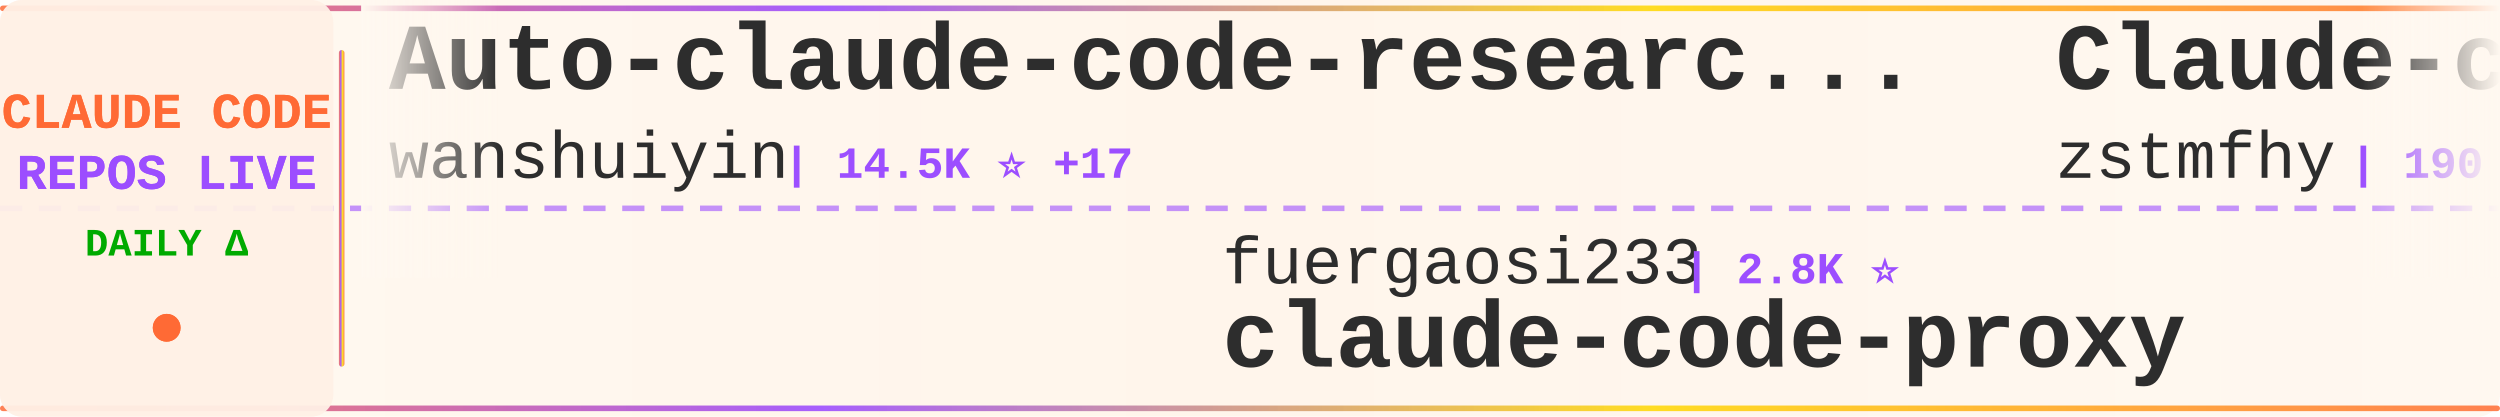
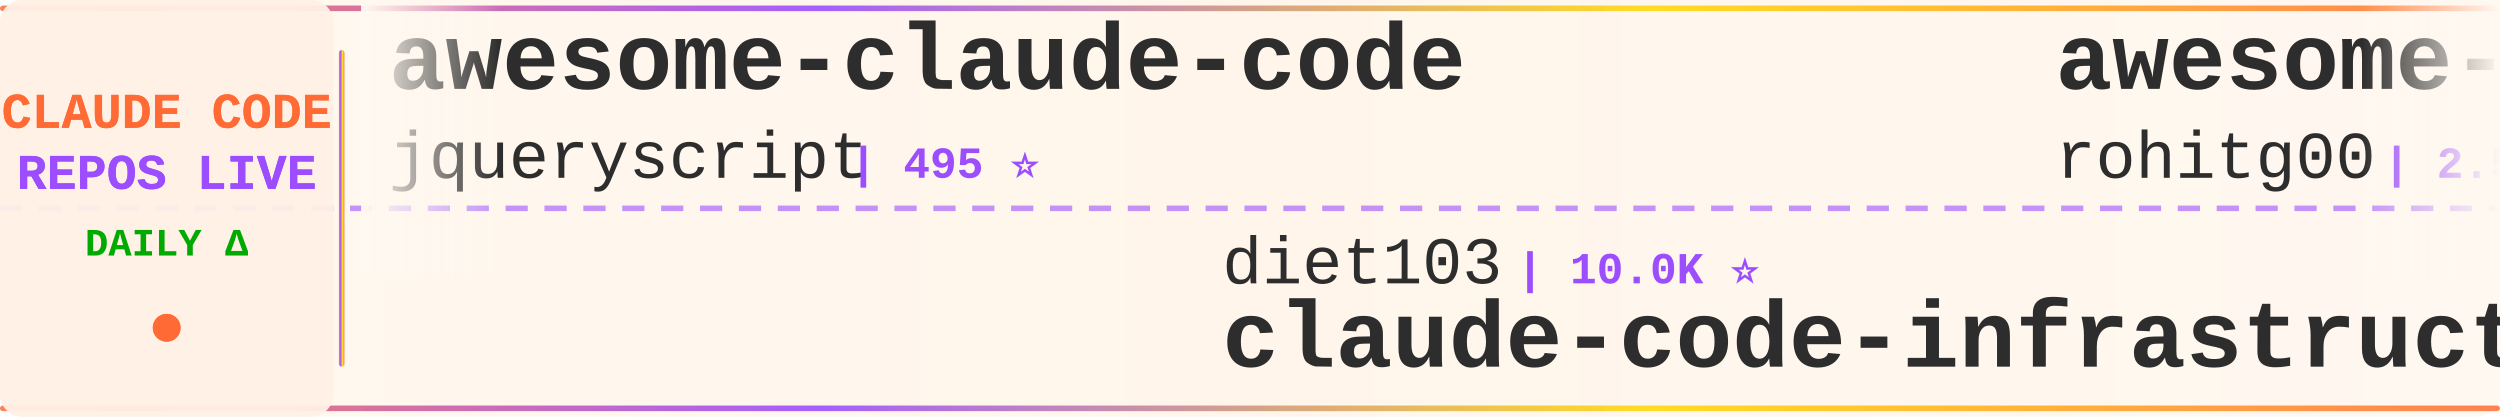
<svg xmlns="http://www.w3.org/2000/svg" width="900" height="150">
  <defs>
    <linearGradient id="tickerBg" x1="0%" y1="0%" x2="100%" y2="0%">
      <stop offset="0%" style="stop-color:#fff8f0;stop-opacity:0.98" />
      <stop offset="50%" style="stop-color:#fff5eb;stop-opacity:1" />
      <stop offset="100%" style="stop-color:#fff8f0;stop-opacity:0.98" />
    </linearGradient>
    <linearGradient id="borderGrad" x1="0%" y1="0%" x2="100%" y2="0%">
      <stop offset="0%" style="stop-color:#FF6B35;stop-opacity:0.85">
        <animate attributeName="stop-opacity" values="0.85;1;0.85" dur="2s" repeatCount="indefinite" />
      </stop>
      <stop offset="33%" style="stop-color:#9C4EFF;stop-opacity:0.9">
        <animate attributeName="stop-opacity" values="0.9;1;0.9" dur="2.2s" repeatCount="indefinite" />
      </stop>
      <stop offset="66%" style="stop-color:#FFD700;stop-opacity:0.85">
        <animate attributeName="stop-opacity" values="0.85;1;0.85" dur="1.8s" repeatCount="indefinite" />
      </stop>
      <stop offset="100%" style="stop-color:#FF6B35;stop-opacity:0.85">
        <animate attributeName="stop-opacity" values="0.85;1;0.85" dur="2s" repeatCount="indefinite" />
      </stop>
    </linearGradient>
    <filter id="textGlow">
      <feGaussianBlur stdDeviation="0.15" result="coloredBlur" />
      <feMerge>
        <feMergeNode in="coloredBlur" />
        <feMergeNode in="SourceGraphic" />
      </feMerge>
    </filter>
    <filter id="metricGlow">
      <feGaussianBlur stdDeviation="0.2" result="coloredBlur" />
      <feMerge>
        <feMergeNode in="coloredBlur" />
        <feMergeNode in="SourceGraphic" />
      </feMerge>
    </filter>
    <linearGradient id="leftFade" x1="0%" y1="0%" x2="100%" y2="0%">
      <stop offset="0%" style="stop-color:#fff8f0;stop-opacity:1" />
      <stop offset="100%" style="stop-color:#fff8f0;stop-opacity:0" />
    </linearGradient>
    <linearGradient id="rightFade" x1="0%" y1="0%" x2="100%" y2="0%">
      <stop offset="0%" style="stop-color:#fff8f0;stop-opacity:0" />
      <stop offset="100%" style="stop-color:#fff8f0;stop-opacity:1" />
    </linearGradient>
  </defs>
  <rect width="900" height="150" fill="url(#tickerBg)" rx="8" />
  <rect x="0" y="2" width="900" height="2" fill="url(#borderGrad)" rx="1" />
  <rect x="0" y="146" width="900" height="2" fill="url(#borderGrad)" rx="1" />
  <line x1="0" y1="75" x2="900" y2="75" stroke="#9C4EFF" stroke-width="2" stroke-dasharray="8 6" opacity="0.6" />
  <rect x="0" y="0" width="120" height="150" fill="#fff0e6" opacity="0.95" rx="8" />
  <text x="60" y="46" font-family="'Courier New', monospace" font-size="18" font-weight="bold" fill="#FF6B35" text-anchor="middle" filter="url(#textGlow)">
    CLAUDE CODE
  </text>
  <text x="60" y="68" font-family="'Courier New', monospace" font-size="18" font-weight="bold" fill="#9C4EFF" text-anchor="middle" filter="url(#textGlow)">
    REPOS LIVE
  </text>
  <text x="60" y="92" font-family="'Courier New', monospace" font-size="14" font-weight="bold" fill="#00aa00" text-anchor="middle">
    DAILY Δ
  </text>
  <circle cx="60" cy="118" r="5" fill="#FF6B35" filter="url(#metricGlow)">
    <animate attributeName="r" values="4;6;4" dur="1.5s" repeatCount="indefinite" />
    <animate attributeName="opacity" values="0.6;1;0.6" dur="1.5s" repeatCount="indefinite" />
  </circle>
  <rect x="122" y="18" width="2" height="114" fill="url(#borderGrad)" rx="1" />
  <clipPath id="tickerClip">
    <rect x="130" y="0" width="770" height="150" />
  </clipPath>
  <g clip-path="url(#tickerClip)">
    <g id="tickerItems">
      <animateTransform attributeName="transform" attributeType="XML" type="translate" from="0 0" to="-3000 0" dur="54s" repeatCount="indefinite" />
      <g transform="translate(0, 0)">
-         <text x="140" y="32" font-family="'Courier New', monospace" font-size="34" font-weight="bold" fill="#2d2d2d">Auto-claude-code-researc...</text>
-         <text x="140" y="64" font-family="'Courier New', monospace" font-size="24" font-weight="normal" fill="#2d2d2d" opacity="1.0">wanshuiyin</text>
-         <text x="282" y="64" font-family="'Courier New', monospace" font-size="16" font-weight="bold" fill="#9C4EFF"> | 14.5K ⭐ +17</text>
+         <text x="140" y="32" font-family="'Courier New', monospace" font-size="34" font-weight="bold" fill="#2d2d2d">awesome-claude-code</text>
+         <text x="140" y="64" font-family="'Courier New', monospace" font-size="24" font-weight="normal" fill="#2d2d2d" opacity="1.0">jqueryscript</text>
+         <text x="306" y="64" font-family="'Courier New', monospace" font-size="16" font-weight="bold" fill="#9C4EFF"> | 495 ⭐</text>
      </g>
      <g transform="translate(300, 0)">
-         <text x="140" y="102" font-family="'Courier New', monospace" font-size="24" font-weight="normal" fill="#2d2d2d" opacity="1.0">fuergaosi233</text>
-         <text x="306" y="102" font-family="'Courier New', monospace" font-size="16" font-weight="bold" fill="#9C4EFF"> | 2.8K ⭐</text>
-         <text x="140" y="132" font-family="'Courier New', monospace" font-size="34" font-weight="bold" fill="#2d2d2d">claude-code-proxy</text>
+         <text x="140" y="102" font-family="'Courier New', monospace" font-size="24" font-weight="normal" fill="#2d2d2d" opacity="1.0">diet103</text>
+         <text x="246" y="102" font-family="'Courier New', monospace" font-size="16" font-weight="bold" fill="#9C4EFF"> | 10.0K ⭐</text>
+         <text x="140" y="132" font-family="'Courier New', monospace" font-size="34" font-weight="bold" fill="#2d2d2d">claude-code-infrastructu...</text>
      </g>
      <g transform="translate(600, 0)">
-         <text x="140" y="32" font-family="'Courier New', monospace" font-size="34" font-weight="bold" fill="#2d2d2d">Claude-code</text>
-         <text x="140" y="64" font-family="'Courier New', monospace" font-size="24" font-weight="normal" fill="#2d2d2d" opacity="1.0">zstmfhy</text>
-         <text x="246" y="64" font-family="'Courier New', monospace" font-size="16" font-weight="bold" fill="#9C4EFF"> | 190 ⭐</text>
+         <text x="140" y="32" font-family="'Courier New', monospace" font-size="34" font-weight="bold" fill="#2d2d2d">awesome-claude-code-tool...</text>
+         <text x="140" y="64" font-family="'Courier New', monospace" font-size="24" font-weight="normal" fill="#2d2d2d" opacity="1.0">rohitg00</text>
+         <text x="258" y="64" font-family="'Courier New', monospace" font-size="16" font-weight="bold" fill="#9C4EFF"> | 2.5K ⭐ +4</text>
      </g>
      <g transform="translate(900, 0)">
-         <text x="140" y="102" font-family="'Courier New', monospace" font-size="24" font-weight="normal" fill="#2d2d2d" opacity="1.0">pedrohcgs</text>
-         <text x="270" y="102" font-family="'Courier New', monospace" font-size="16" font-weight="bold" fill="#9C4EFF"> | 1.5K ⭐</text>
-         <text x="140" y="132" font-family="'Courier New', monospace" font-size="34" font-weight="bold" fill="#2d2d2d">claude-code-my-workflow</text>
+         <text x="140" y="102" font-family="'Courier New', monospace" font-size="24" font-weight="normal" fill="#2d2d2d" opacity="1.0">fazxes</text>
+         <text x="234" y="102" font-family="'Courier New', monospace" font-size="16" font-weight="bold" fill="#9C4EFF"> | 231 ⭐</text>
+         <text x="140" y="132" font-family="'Courier New', monospace" font-size="34" font-weight="bold" fill="#2d2d2d">Claude-code</text>
      </g>
      <g transform="translate(1200, 0)">
-         <text x="140" y="32" font-family="'Courier New', monospace" font-size="34" font-weight="bold" fill="#2d2d2d">claude-code-rust</text>
-         <text x="140" y="64" font-family="'Courier New', monospace" font-size="24" font-weight="normal" fill="#2d2d2d" opacity="1.0">lorryjovens-hub</text>
-         <text x="342" y="64" font-family="'Courier New', monospace" font-size="16" font-weight="bold" fill="#9C4EFF"> | 1.7K ⭐</text>
+         <text x="140" y="32" font-family="'Courier New', monospace" font-size="34" font-weight="bold" fill="#2d2d2d">claude-code-webui</text>
+         <text x="140" y="64" font-family="'Courier New', monospace" font-size="24" font-weight="normal" fill="#2d2d2d" opacity="1.0">sugyan</text>
+         <text x="234" y="64" font-family="'Courier New', monospace" font-size="16" font-weight="bold" fill="#9C4EFF"> | 1.1K ⭐</text>
      </g>
      <g transform="translate(1500, 0)">
-         <text x="140" y="102" font-family="'Courier New', monospace" font-size="24" font-weight="normal" fill="#2d2d2d" opacity="1.0">Windy3f3f3f3f</text>
-         <text x="318" y="102" font-family="'Courier New', monospace" font-size="16" font-weight="bold" fill="#9C4EFF"> | 2.5K ⭐</text>
-         <text x="140" y="132" font-family="'Courier New', monospace" font-size="34" font-weight="bold" fill="#2d2d2d">claude-code-from-scratch</text>
+         <text x="140" y="102" font-family="'Courier New', monospace" font-size="24" font-weight="normal" fill="#2d2d2d" opacity="1.0">digitalsamba</text>
+         <text x="306" y="102" font-family="'Courier New', monospace" font-size="16" font-weight="bold" fill="#9C4EFF"> | 1.9K ⭐ +1</text>
+         <text x="140" y="132" font-family="'Courier New', monospace" font-size="34" font-weight="bold" fill="#2d2d2d">claude-code-video-toolki...</text>
      </g>
      <g transform="translate(1800, 0)">
-         <text x="140" y="32" font-family="'Courier New', monospace" font-size="34" font-weight="bold" fill="#2d2d2d">Claude-Code-Usage-Monito...</text>
-         <text x="140" y="64" font-family="'Courier New', monospace" font-size="24" font-weight="normal" fill="#2d2d2d" opacity="1.0">Maciek-roboblog</text>
-         <text x="342" y="64" font-family="'Courier New', monospace" font-size="16" font-weight="bold" fill="#9C4EFF"> | 8.6K ⭐</text>
+         <text x="140" y="32" font-family="'Courier New', monospace" font-size="34" font-weight="bold" fill="#2d2d2d">claude-code-plugins-plus...</text>
+         <text x="140" y="64" font-family="'Courier New', monospace" font-size="24" font-weight="normal" fill="#2d2d2d" opacity="1.0">jeremylongshore</text>
+         <text x="342" y="64" font-family="'Courier New', monospace" font-size="16" font-weight="bold" fill="#9C4EFF"> | 2.6K ⭐</text>
      </g>
      <g transform="translate(2100, 0)">
-         <text x="140" y="102" font-family="'Courier New', monospace" font-size="24" font-weight="normal" fill="#2d2d2d" opacity="1.0">LING71671</text>
-         <text x="270" y="102" font-family="'Courier New', monospace" font-size="16" font-weight="bold" fill="#9C4EFF"> | 939 ⭐ +1</text>
-         <text x="140" y="132" font-family="'Courier New', monospace" font-size="34" font-weight="bold" fill="#2d2d2d">Open-ClaudeCode</text>
+         <text x="140" y="102" font-family="'Courier New', monospace" font-size="24" font-weight="normal" fill="#2d2d2d" opacity="1.0">oboard</text>
+         <text x="234" y="102" font-family="'Courier New', monospace" font-size="16" font-weight="bold" fill="#9C4EFF"> | 3.3K ⭐</text>
+         <text x="140" y="132" font-family="'Courier New', monospace" font-size="34" font-weight="bold" fill="#2d2d2d">claude-code-rev</text>
      </g>
      <g transform="translate(2400, 0)">
-         <text x="140" y="32" font-family="'Courier New', monospace" font-size="34" font-weight="bold" fill="#2d2d2d">claude_codex_bridge</text>
-         <text x="140" y="64" font-family="'Courier New', monospace" font-size="24" font-weight="normal" fill="#2d2d2d" opacity="1.0">SeemSeam</text>
-         <text x="258" y="64" font-family="'Courier New', monospace" font-size="16" font-weight="bold" fill="#9C4EFF"> | 3.4K ⭐ +1</text>
+         <text x="140" y="32" font-family="'Courier New', monospace" font-size="34" font-weight="bold" fill="#2d2d2d">claude-code-source</text>
+         <text x="140" y="64" font-family="'Courier New', monospace" font-size="24" font-weight="normal" fill="#2d2d2d" opacity="1.0">JrCx7scC</text>
+         <text x="258" y="64" font-family="'Courier New', monospace" font-size="16" font-weight="bold" fill="#9C4EFF"> | 373 ⭐</text>
      </g>
      <g transform="translate(2700, 0)">
-         <text x="140" y="102" font-family="'Courier New', monospace" font-size="24" font-weight="normal" fill="#2d2d2d" opacity="1.0">ChinaSiro</text>
-         <text x="270" y="102" font-family="'Courier New', monospace" font-size="16" font-weight="bold" fill="#9C4EFF"> | 9.6K ⭐</text>
-         <text x="140" y="132" font-family="'Courier New', monospace" font-size="34" font-weight="bold" fill="#2d2d2d">claude-code-sourcemap</text>
+         <text x="140" y="102" font-family="'Courier New', monospace" font-size="24" font-weight="normal" fill="#2d2d2d" opacity="1.0">Yeachan-Heo</text>
+         <text x="294" y="102" font-family="'Courier New', monospace" font-size="16" font-weight="bold" fill="#9C4EFF"> | 38.5K ⭐ +1</text>
+         <text x="140" y="132" font-family="'Courier New', monospace" font-size="34" font-weight="bold" fill="#2d2d2d">oh-my-claudecode</text>
      </g>
      <g transform="translate(3000, 0)">
-         <text x="140" y="32" font-family="'Courier New', monospace" font-size="34" font-weight="bold" fill="#2d2d2d">Auto-claude-code-researc...</text>
-         <text x="140" y="64" font-family="'Courier New', monospace" font-size="24" font-weight="normal" fill="#2d2d2d" opacity="1.0">wanshuiyin</text>
-         <text x="282" y="64" font-family="'Courier New', monospace" font-size="16" font-weight="bold" fill="#9C4EFF"> | 14.5K ⭐ +17</text>
+         <text x="140" y="32" font-family="'Courier New', monospace" font-size="34" font-weight="bold" fill="#2d2d2d">awesome-claude-code</text>
+         <text x="140" y="64" font-family="'Courier New', monospace" font-size="24" font-weight="normal" fill="#2d2d2d" opacity="1.0">jqueryscript</text>
+         <text x="306" y="64" font-family="'Courier New', monospace" font-size="16" font-weight="bold" fill="#9C4EFF"> | 495 ⭐</text>
      </g>
      <g transform="translate(3300, 0)">
-         <text x="140" y="102" font-family="'Courier New', monospace" font-size="24" font-weight="normal" fill="#2d2d2d" opacity="1.0">fuergaosi233</text>
-         <text x="306" y="102" font-family="'Courier New', monospace" font-size="16" font-weight="bold" fill="#9C4EFF"> | 2.8K ⭐</text>
-         <text x="140" y="132" font-family="'Courier New', monospace" font-size="34" font-weight="bold" fill="#2d2d2d">claude-code-proxy</text>
+         <text x="140" y="102" font-family="'Courier New', monospace" font-size="24" font-weight="normal" fill="#2d2d2d" opacity="1.0">diet103</text>
+         <text x="246" y="102" font-family="'Courier New', monospace" font-size="16" font-weight="bold" fill="#9C4EFF"> | 10.0K ⭐</text>
+         <text x="140" y="132" font-family="'Courier New', monospace" font-size="34" font-weight="bold" fill="#2d2d2d">claude-code-infrastructu...</text>
      </g>
      <g transform="translate(3600, 0)">
-         <text x="140" y="32" font-family="'Courier New', monospace" font-size="34" font-weight="bold" fill="#2d2d2d">Claude-code</text>
-         <text x="140" y="64" font-family="'Courier New', monospace" font-size="24" font-weight="normal" fill="#2d2d2d" opacity="1.0">zstmfhy</text>
-         <text x="246" y="64" font-family="'Courier New', monospace" font-size="16" font-weight="bold" fill="#9C4EFF"> | 190 ⭐</text>
+         <text x="140" y="32" font-family="'Courier New', monospace" font-size="34" font-weight="bold" fill="#2d2d2d">awesome-claude-code-tool...</text>
+         <text x="140" y="64" font-family="'Courier New', monospace" font-size="24" font-weight="normal" fill="#2d2d2d" opacity="1.0">rohitg00</text>
+         <text x="258" y="64" font-family="'Courier New', monospace" font-size="16" font-weight="bold" fill="#9C4EFF"> | 2.5K ⭐ +4</text>
      </g>
      <g transform="translate(3900, 0)">
-         <text x="140" y="102" font-family="'Courier New', monospace" font-size="24" font-weight="normal" fill="#2d2d2d" opacity="1.0">pedrohcgs</text>
-         <text x="270" y="102" font-family="'Courier New', monospace" font-size="16" font-weight="bold" fill="#9C4EFF"> | 1.5K ⭐</text>
-         <text x="140" y="132" font-family="'Courier New', monospace" font-size="34" font-weight="bold" fill="#2d2d2d">claude-code-my-workflow</text>
+         <text x="140" y="102" font-family="'Courier New', monospace" font-size="24" font-weight="normal" fill="#2d2d2d" opacity="1.0">fazxes</text>
+         <text x="234" y="102" font-family="'Courier New', monospace" font-size="16" font-weight="bold" fill="#9C4EFF"> | 231 ⭐</text>
+         <text x="140" y="132" font-family="'Courier New', monospace" font-size="34" font-weight="bold" fill="#2d2d2d">Claude-code</text>
      </g>
    </g>
  </g>
  <rect x="130" y="0" width="50" height="100" fill="url(#leftFade)" />
  <rect x="850" y="0" width="50" height="100" fill="url(#rightFade)" />
</svg>
